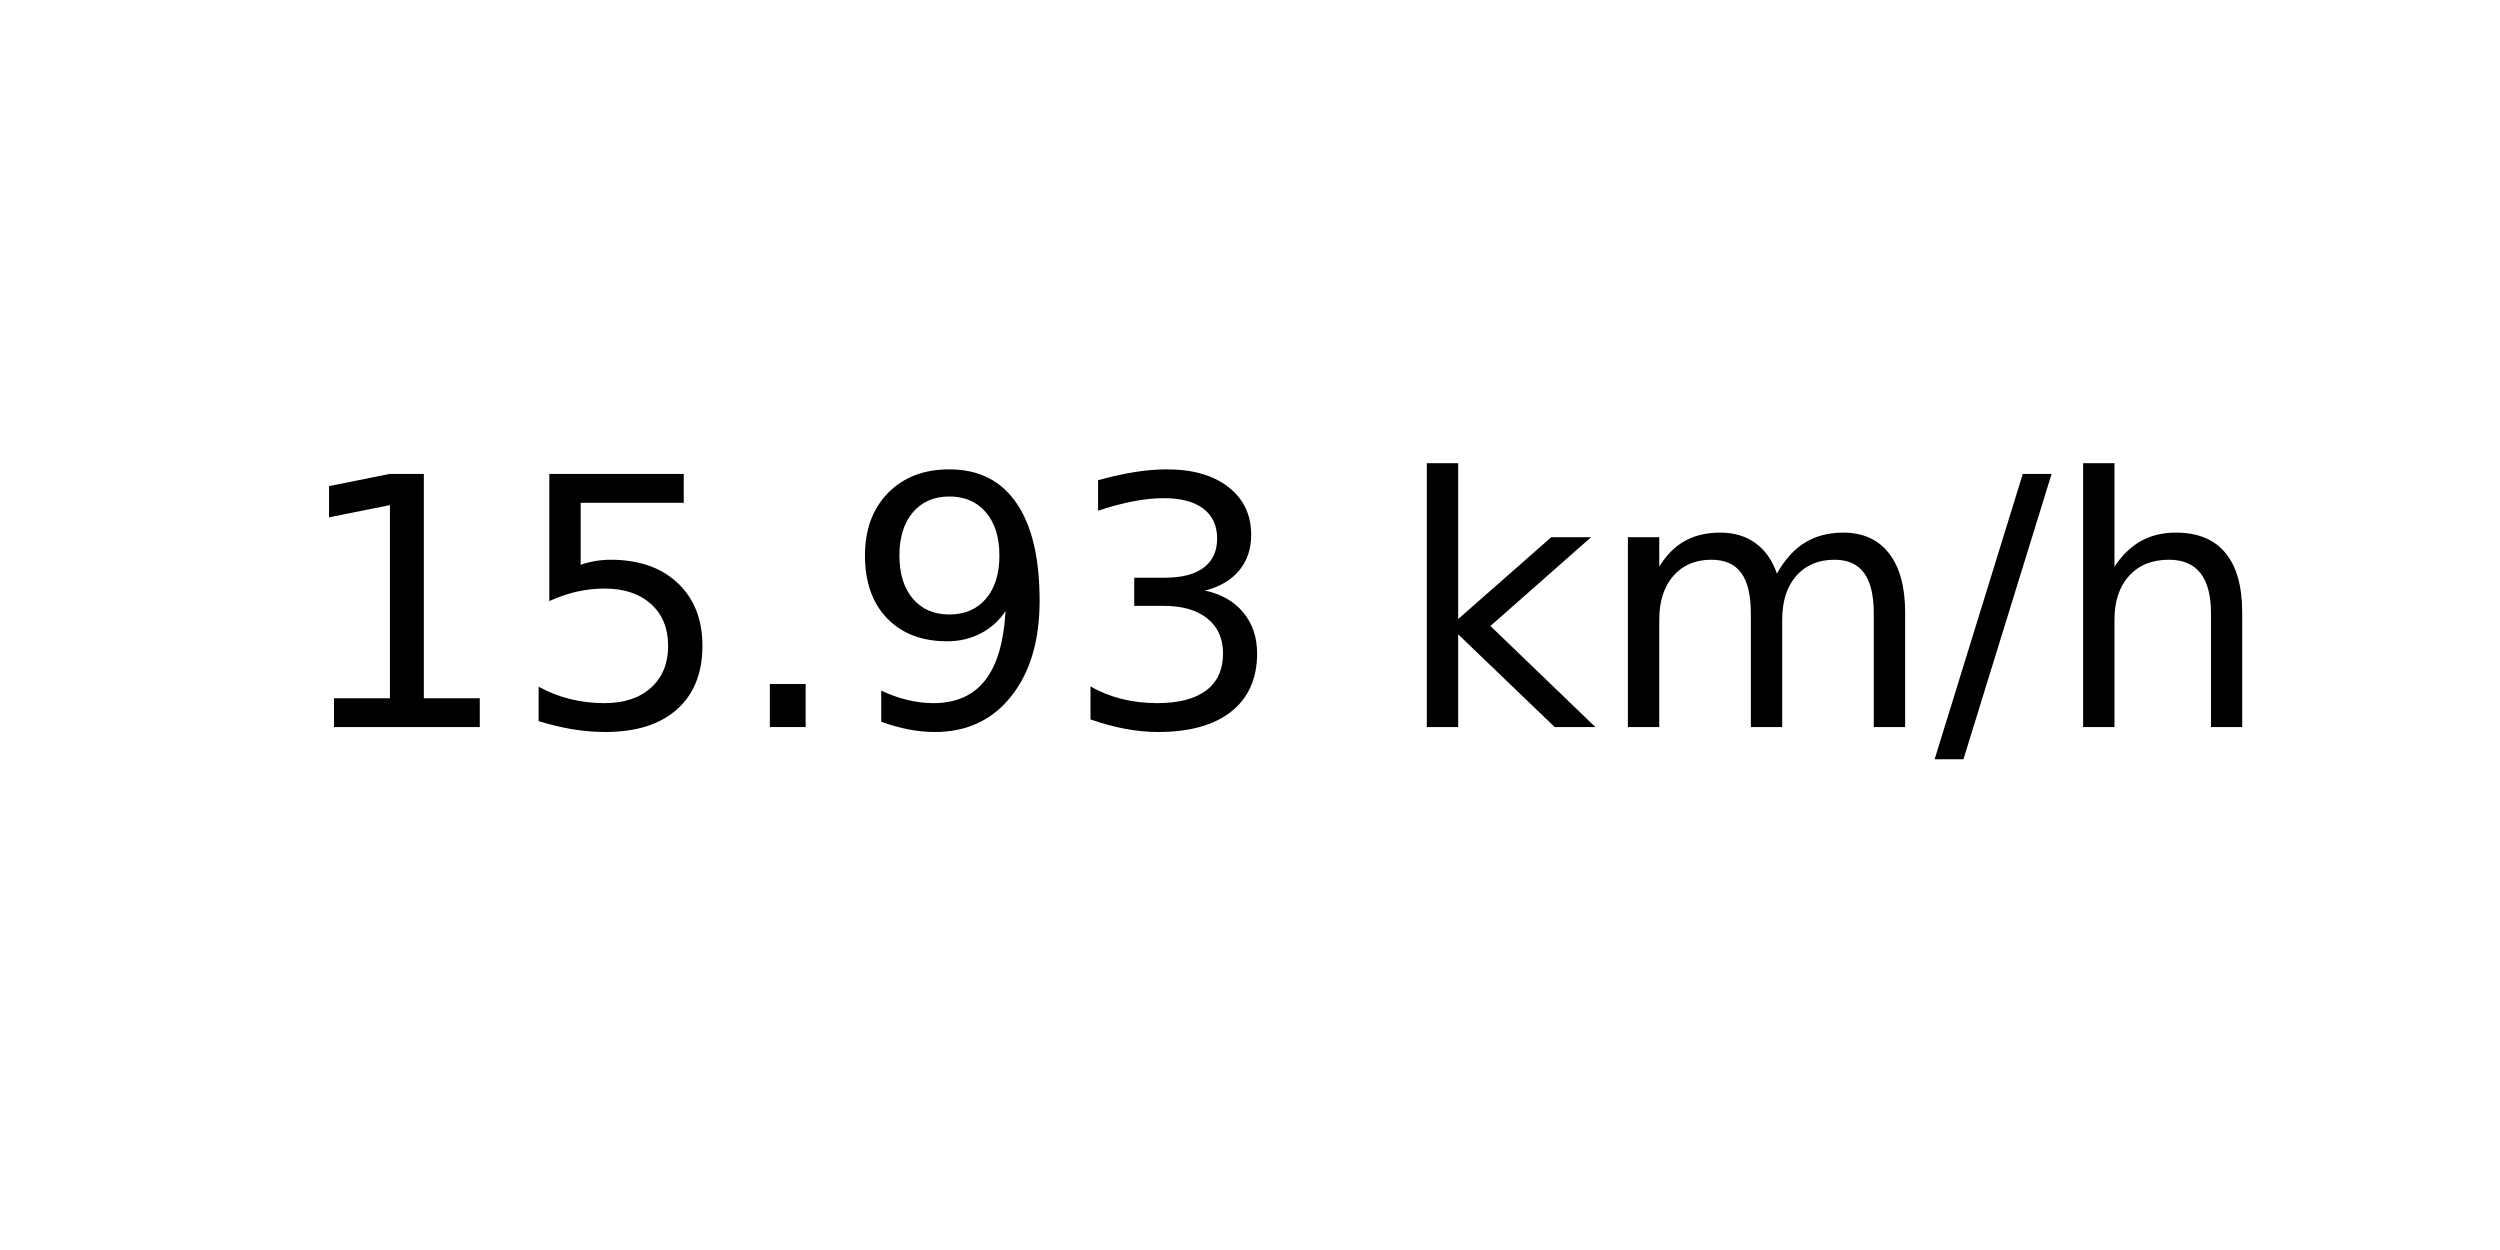
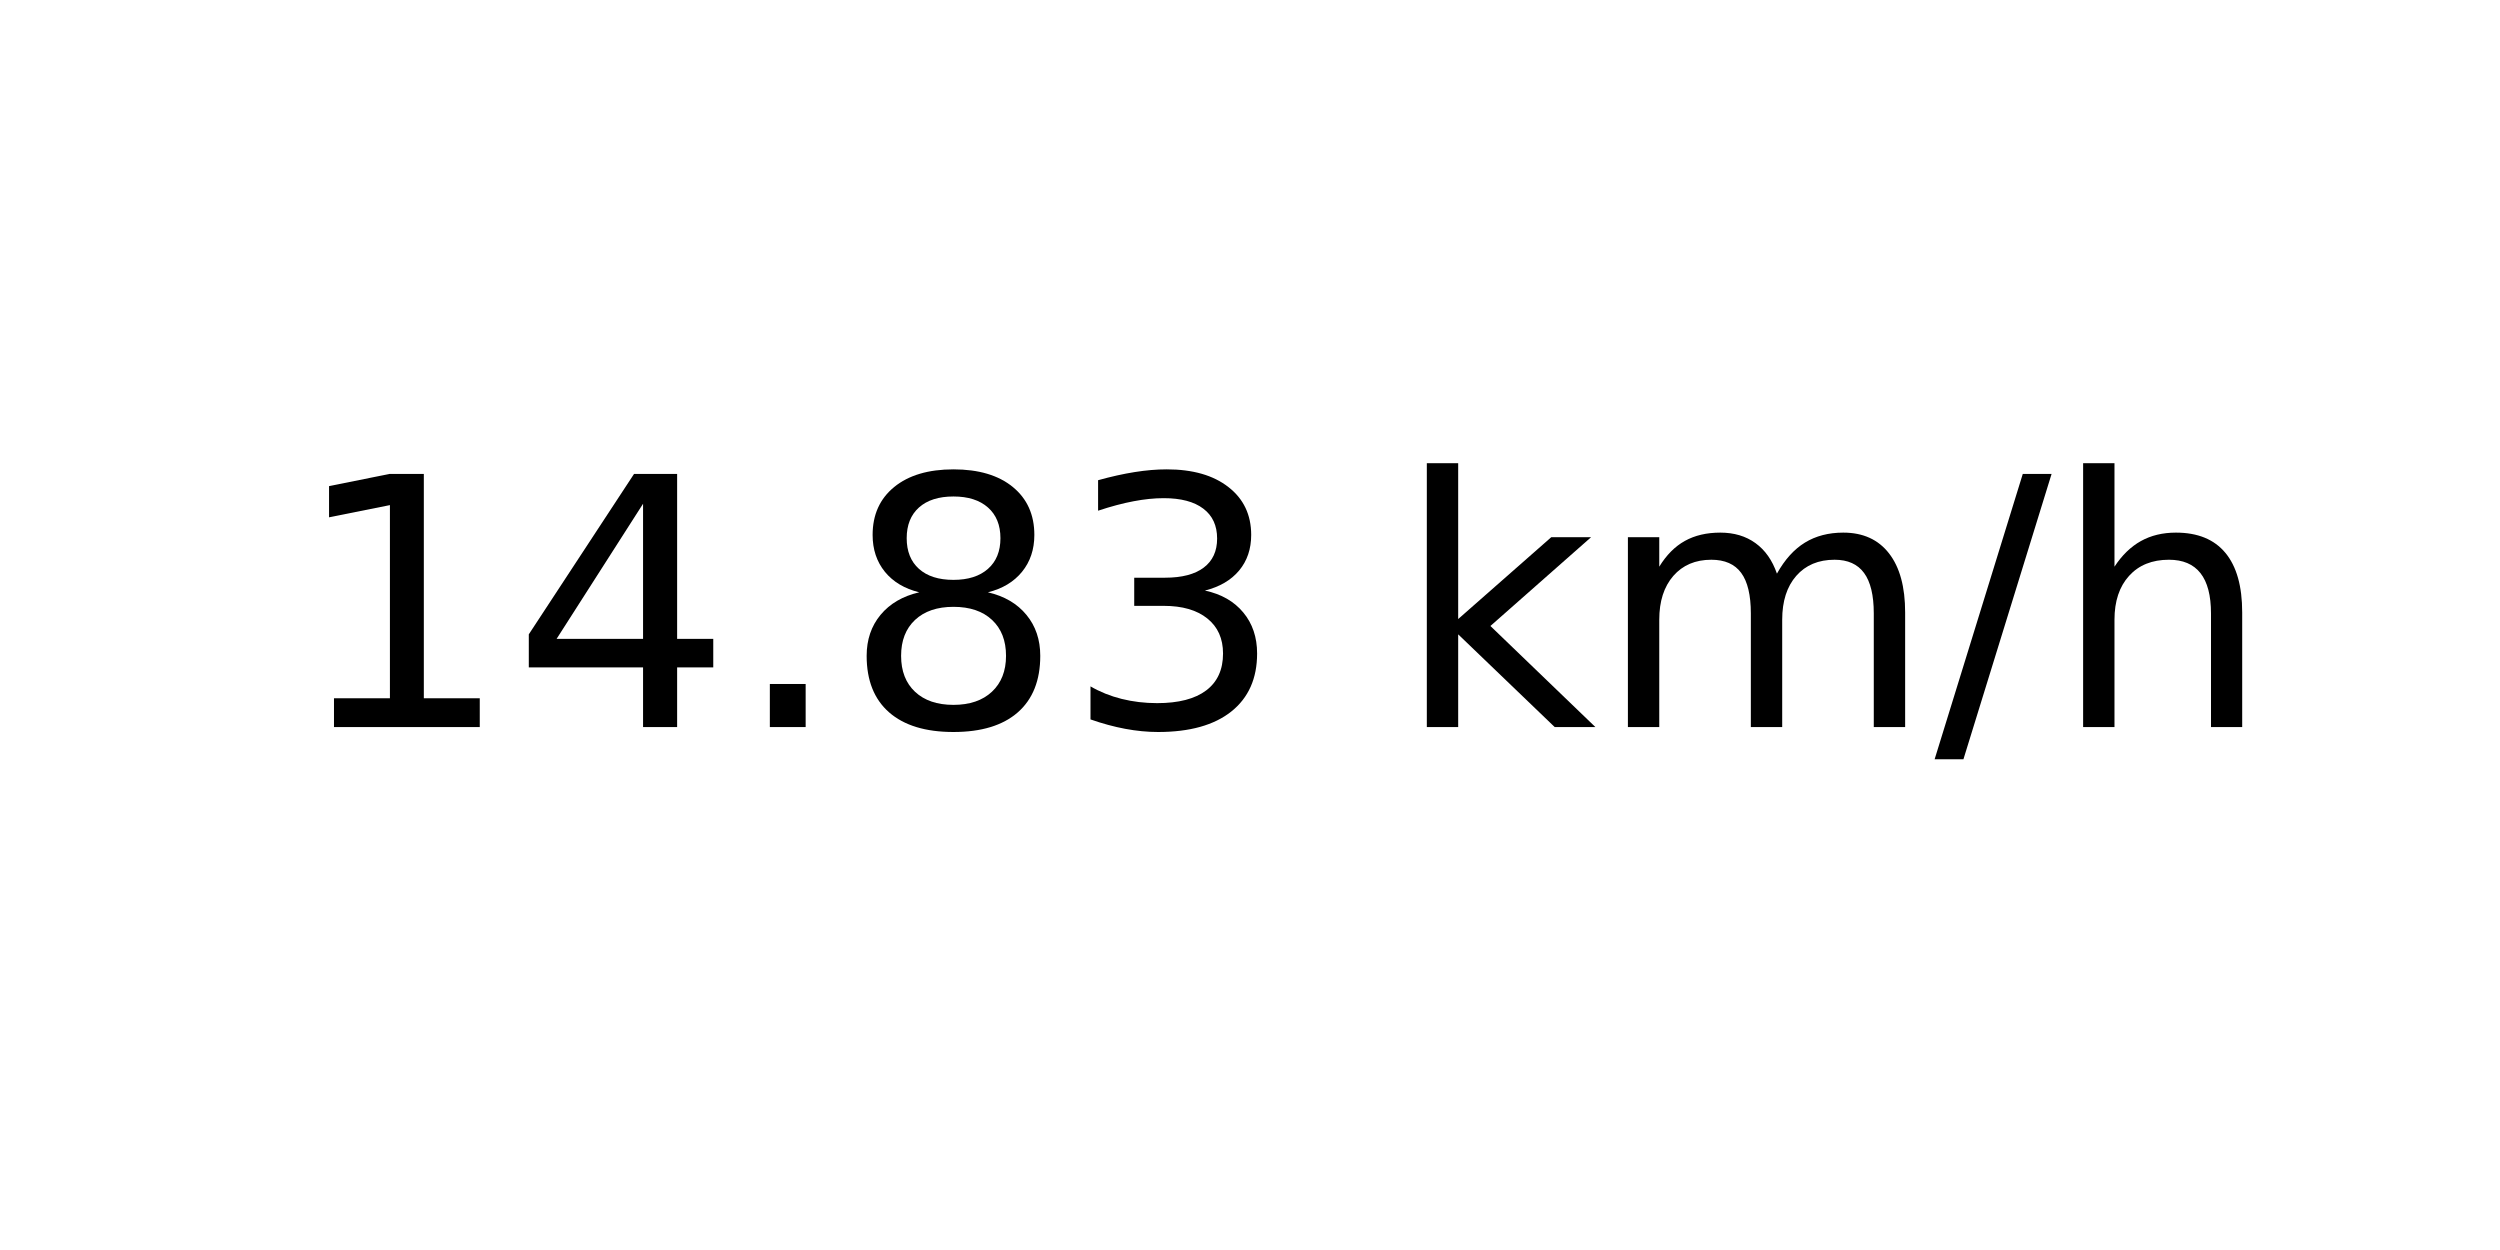
<svg xmlns="http://www.w3.org/2000/svg" xmlns:xlink="http://www.w3.org/1999/xlink" width="72pt" height="36pt" viewBox="0 0 72 36" version="1.1">
  <defs>
    <style type="text/css">*{stroke-linejoin: round; stroke-linecap: butt}</style>
  </defs>
  <g id="figure_1">
    <g id="axes_1">
      <g id="text_1">
        <g transform="translate(8.378125 20.93937) scale(0.1 -0.1)">
          <defs>
            <path id="DejaVuSans-31" d="M 794 531  L 1825 531  L 1825 4091  L 703 3866  L 703 4441  L 1819 4666  L 2450 4666  L 2450 531  L 3481 531  L 3481 0  L 794 0  L 794 531  z " transform="scale(0.015625)" />
-             <path id="DejaVuSans-35" d="M 691 4666  L 3169 4666  L 3169 4134  L 1269 4134  L 1269 2991  Q 1406 3038 1543 3061  Q 1681 3084 1819 3084  Q 2600 3084 3056 2656  Q 3513 2228 3513 1497  Q 3513 744 3044 326  Q 2575 -91 1722 -91  Q 1428 -91 1123 -41  Q 819 9 494 109  L 494 744  Q 775 591 1075 516  Q 1375 441 1709 441  Q 2250 441 2565 725  Q 2881 1009 2881 1497  Q 2881 1984 2565 2268  Q 2250 2553 1709 2553  Q 1456 2553 1204 2497  Q 953 2441 691 2322  L 691 4666  z " transform="scale(0.015625)" />
+             <path id="DejaVuSans-34" d="M 2419 4116  L 825 1625  L 2419 1625  L 2419 4116  z M 2253 4666  L 3047 4666  L 3047 1625  L 3713 1625  L 3713 1100  L 3047 1100  L 3047 0  L 2419 0  L 2419 1100  L 313 1100  L 313 1709  L 2253 4666  z " transform="scale(0.015625)" />
            <path id="DejaVuSans-2e" d="M 684 794  L 1344 794  L 1344 0  L 684 0  L 684 794  z " transform="scale(0.015625)" />
-             <path id="DejaVuSans-39" d="M 703 97  L 703 672  Q 941 559 1184 500  Q 1428 441 1663 441  Q 2288 441 2617 861  Q 2947 1281 2994 2138  Q 2813 1869 2534 1725  Q 2256 1581 1919 1581  Q 1219 1581 811 2004  Q 403 2428 403 3163  Q 403 3881 828 4315  Q 1253 4750 1959 4750  Q 2769 4750 3195 4129  Q 3622 3509 3622 2328  Q 3622 1225 3098 567  Q 2575 -91 1691 -91  Q 1453 -91 1209 -44  Q 966 3 703 97  z M 1959 2075  Q 2384 2075 2632 2365  Q 2881 2656 2881 3163  Q 2881 3666 2632 3958  Q 2384 4250 1959 4250  Q 1534 4250 1286 3958  Q 1038 3666 1038 3163  Q 1038 2656 1286 2365  Q 1534 2075 1959 2075  z " transform="scale(0.015625)" />
+             <path id="DejaVuSans-38" d="M 2034 2216  Q 1584 2216 1326 1975  Q 1069 1734 1069 1313  Q 1069 891 1326 650  Q 1584 409 2034 409  Q 2484 409 2743 651  Q 3003 894 3003 1313  Q 3003 1734 2745 1975  Q 2488 2216 2034 2216  z M 1403 2484  Q 997 2584 770 2862  Q 544 3141 544 3541  Q 544 4100 942 4425  Q 1341 4750 2034 4750  Q 2731 4750 3128 4425  Q 3525 4100 3525 3541  Q 3525 3141 3298 2862  Q 3072 2584 2669 2484  Q 3125 2378 3379 2068  Q 3634 1759 3634 1313  Q 3634 634 3220 271  Q 2806 -91 2034 -91  Q 1263 -91 848 271  Q 434 634 434 1313  Q 434 1759 690 2068  Q 947 2378 1403 2484  z M 1172 3481  Q 1172 3119 1398 2916  Q 1625 2713 2034 2713  Q 2441 2713 2670 2916  Q 2900 3119 2900 3481  Q 2900 3844 2670 4047  Q 2441 4250 2034 4250  Q 1625 4250 1398 4047  Q 1172 3844 1172 3481  z " transform="scale(0.015625)" />
            <path id="DejaVuSans-33" d="M 2597 2516  Q 3050 2419 3304 2112  Q 3559 1806 3559 1356  Q 3559 666 3084 287  Q 2609 -91 1734 -91  Q 1441 -91 1130 -33  Q 819 25 488 141  L 488 750  Q 750 597 1062 519  Q 1375 441 1716 441  Q 2309 441 2620 675  Q 2931 909 2931 1356  Q 2931 1769 2642 2001  Q 2353 2234 1838 2234  L 1294 2234  L 1294 2753  L 1863 2753  Q 2328 2753 2575 2939  Q 2822 3125 2822 3475  Q 2822 3834 2567 4026  Q 2313 4219 1838 4219  Q 1578 4219 1281 4162  Q 984 4106 628 3988  L 628 4550  Q 988 4650 1302 4700  Q 1616 4750 1894 4750  Q 2613 4750 3031 4423  Q 3450 4097 3450 3541  Q 3450 3153 3228 2886  Q 3006 2619 2597 2516  z " transform="scale(0.015625)" />
            <path id="DejaVuSans-20" transform="scale(0.015625)" />
            <path id="DejaVuSans-6b" d="M 581 4863  L 1159 4863  L 1159 1991  L 2875 3500  L 3609 3500  L 1753 1863  L 3688 0  L 2938 0  L 1159 1709  L 1159 0  L 581 0  L 581 4863  z " transform="scale(0.015625)" />
            <path id="DejaVuSans-6d" d="M 3328 2828  Q 3544 3216 3844 3400  Q 4144 3584 4550 3584  Q 5097 3584 5394 3201  Q 5691 2819 5691 2113  L 5691 0  L 5113 0  L 5113 2094  Q 5113 2597 4934 2840  Q 4756 3084 4391 3084  Q 3944 3084 3684 2787  Q 3425 2491 3425 1978  L 3425 0  L 2847 0  L 2847 2094  Q 2847 2600 2669 2842  Q 2491 3084 2119 3084  Q 1678 3084 1418 2786  Q 1159 2488 1159 1978  L 1159 0  L 581 0  L 581 3500  L 1159 3500  L 1159 2956  Q 1356 3278 1631 3431  Q 1906 3584 2284 3584  Q 2666 3584 2933 3390  Q 3200 3197 3328 2828  z " transform="scale(0.015625)" />
            <path id="DejaVuSans-2f" d="M 1625 4666  L 2156 4666  L 531 -594  L 0 -594  L 1625 4666  z " transform="scale(0.015625)" />
            <path id="DejaVuSans-68" d="M 3513 2113  L 3513 0  L 2938 0  L 2938 2094  Q 2938 2591 2744 2837  Q 2550 3084 2163 3084  Q 1697 3084 1428 2787  Q 1159 2491 1159 1978  L 1159 0  L 581 0  L 581 4863  L 1159 4863  L 1159 2956  Q 1366 3272 1645 3428  Q 1925 3584 2291 3584  Q 2894 3584 3203 3211  Q 3513 2838 3513 2113  z " transform="scale(0.015625)" />
          </defs>
          <use xlink:href="#DejaVuSans-31" />
-           <use xlink:href="#DejaVuSans-35" x="63.623" />
+           <use xlink:href="#DejaVuSans-34" x="63.623" />
          <use xlink:href="#DejaVuSans-2e" x="127.246" />
-           <use xlink:href="#DejaVuSans-39" x="159.033" />
+           <use xlink:href="#DejaVuSans-38" x="159.033" />
          <use xlink:href="#DejaVuSans-33" x="222.656" />
          <use xlink:href="#DejaVuSans-20" x="286.279" />
          <use xlink:href="#DejaVuSans-6b" x="318.066" />
          <use xlink:href="#DejaVuSans-6d" x="375.977" />
          <use xlink:href="#DejaVuSans-2f" x="473.389" />
          <use xlink:href="#DejaVuSans-68" x="507.08" />
        </g>
      </g>
    </g>
  </g>
</svg>
